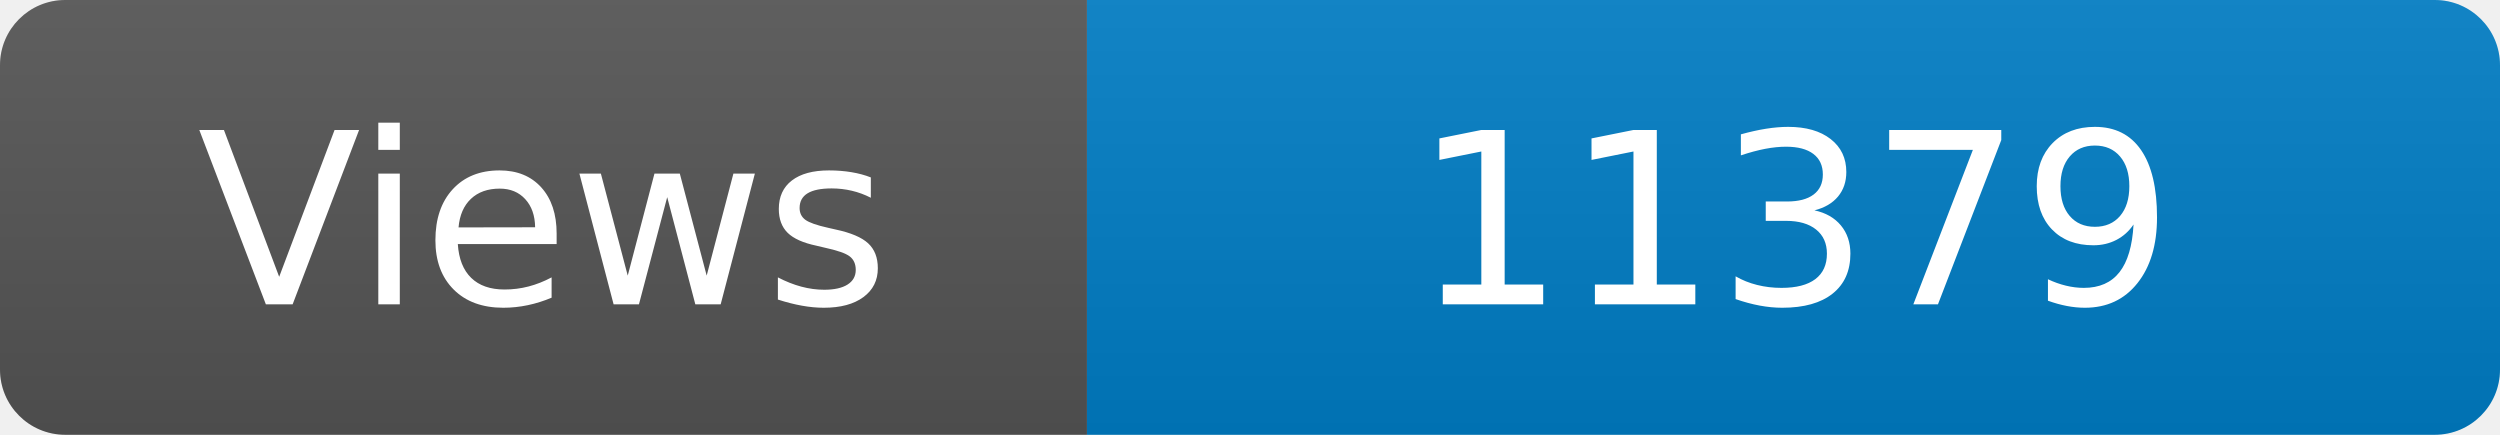
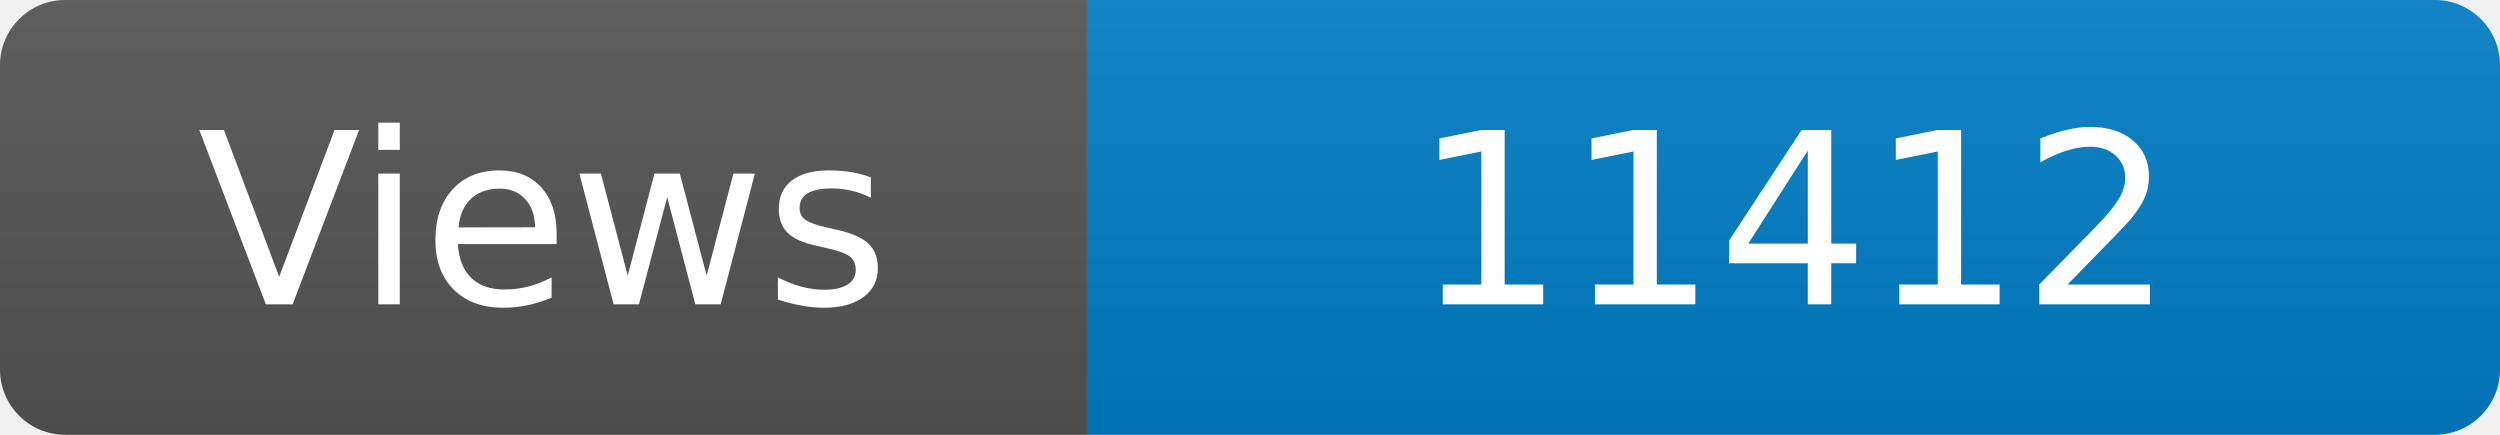
<svg xmlns="http://www.w3.org/2000/svg" width="115" height="20" role="img" aria-label="Maintained?: yes">
  <linearGradient id="s" x2="0" y2="100%">
    <stop offset="0" stop-color="#bbb" stop-opacity=".1" />
    <stop offset="1" stop-opacity=".1" />
  </linearGradient>
  <clipPath id="r">
    <rect width="115" height="20" rx="3" fill="#fff" />
  </clipPath>
  <g clip-path="url(#r)">
    <rect width="50" height="20" fill="#555" />
    <rect x="50" width="160" height="20" fill="#007ec6" />
    <rect width="115" height="20" fill="url(#s)" />
  </g>
  <g fill="#fff" text-anchor="middle" font-family="Verdana,Geneva,DejaVu Sans,sans-serif" font-size="110">
    <text x="250" y="140" transform="scale(.1)" fill="#fff">Views</text>
-     <text x="825" y="140" transform="scale(.1)" fill="#fff">11379</text>
+     <text x="825" y="140" transform="scale(.1)" fill="#fff">11412</text>
  </g>
</svg>
